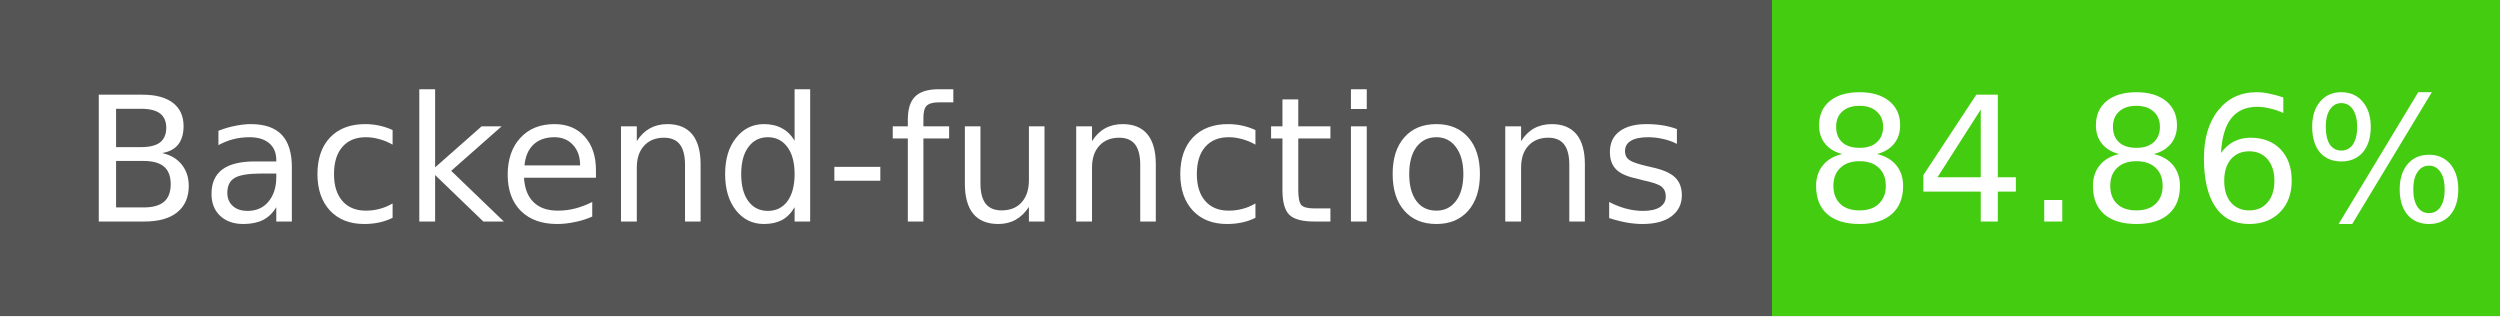
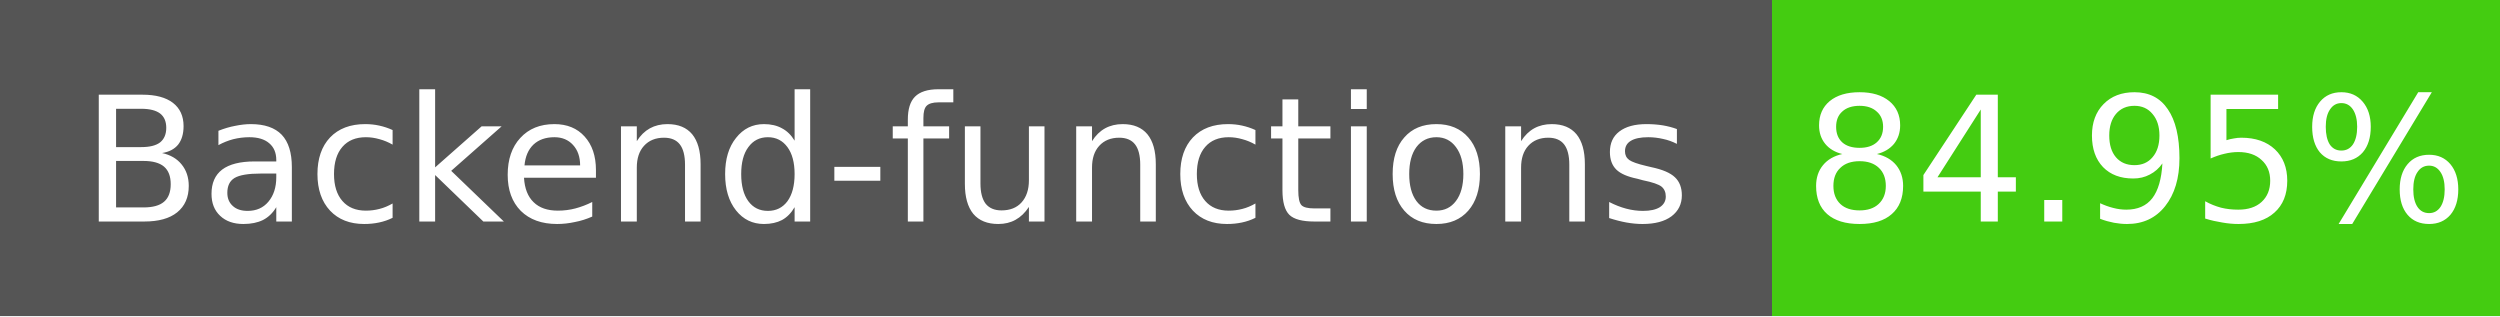
- <svg xmlns="http://www.w3.org/2000/svg" width="158" height="20" role="img" aria-label="Backend-functions: 84.86%">
+ <svg xmlns="http://www.w3.org/2000/svg" width="158" height="20" role="img" aria-label="Backend-functions: 84.95%">
  <g shape-rendering="crispEdges">
    <rect width="112" height="20" fill="#555" />
    <rect x="112" width="46" height="20" fill="#4c1" />
  </g>
  <g fill="#fff" text-anchor="middle" font-family="Verdana,Geneva,DejaVu Sans,sans-serif" font-size="11">
    <text x="56" y="14">Backend-functions</text>
-     <text x="135" y="14">84.86%</text>
+     <text x="135" y="14">84.95%</text>
  </g>
</svg>
